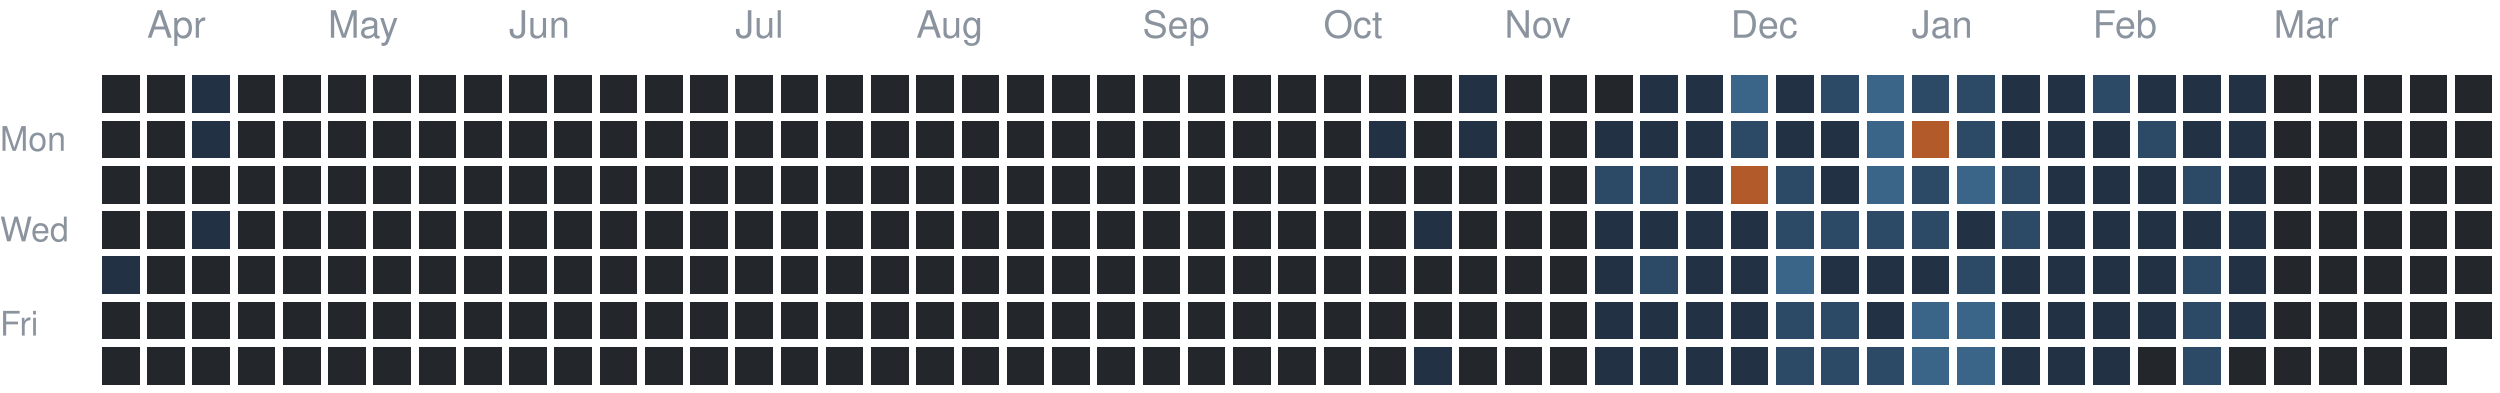
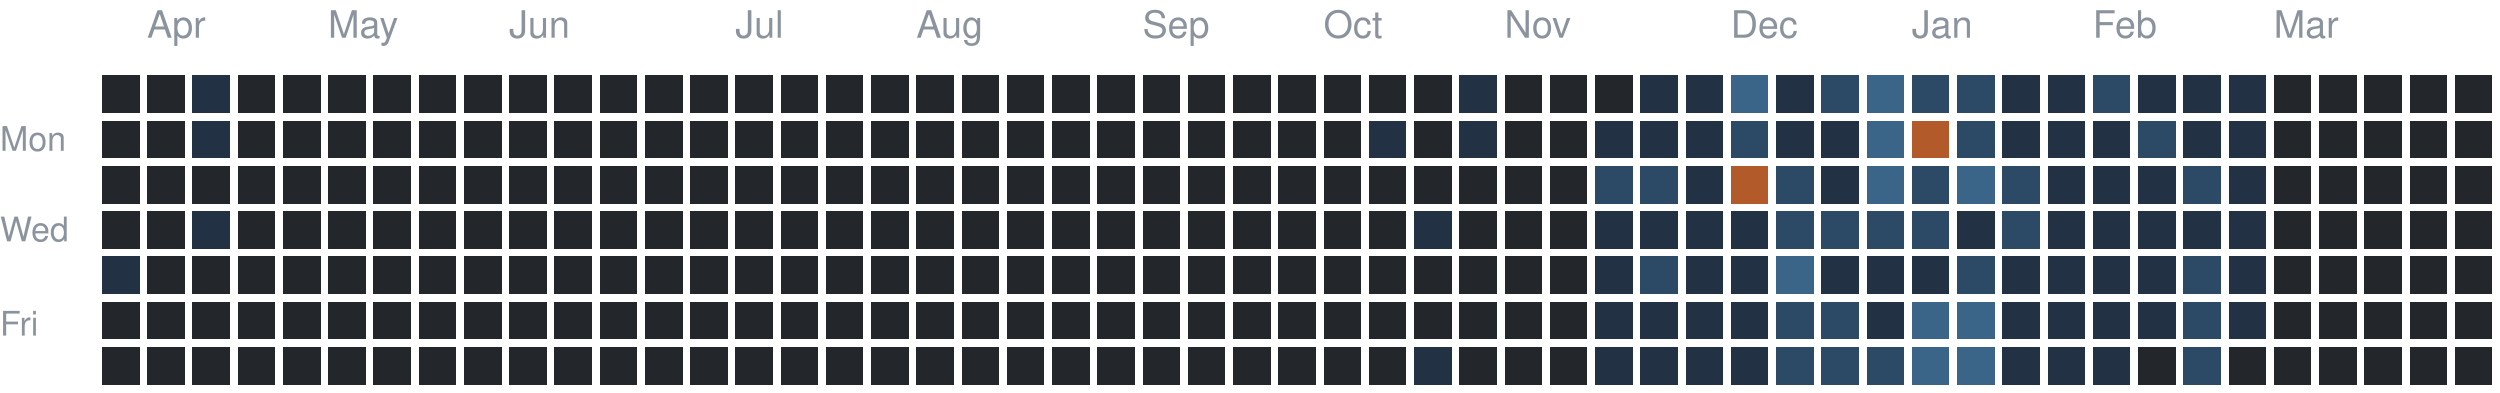
<svg xmlns="http://www.w3.org/2000/svg" version="1.1" width="663" height="104">
  <rect style="fill:#23262a;shape-rendering:crispedges" data-score="0" data-date="2025-03-30" x="27" y="20" width="10" height="10" />
  <rect style="fill:#23262a;shape-rendering:crispedges" data-score="0" data-date="2025-04-06" x="39" y="20" width="10" height="10" />
  <rect style="fill:#223244;shape-rendering:crispedges" data-score="1" data-date="2025-04-13" x="51" y="20" width="10" height="10" />
  <rect style="fill:#23262a;shape-rendering:crispedges" data-score="0" data-date="2025-04-20" x="63" y="20" width="10" height="10" />
  <rect style="fill:#23262a;shape-rendering:crispedges" data-score="0" data-date="2025-04-27" x="75" y="20" width="10" height="10" />
  <rect style="fill:#23262a;shape-rendering:crispedges" data-score="0" data-date="2025-05-04" x="87" y="20" width="10" height="10" />
  <rect style="fill:#23262a;shape-rendering:crispedges" data-score="0" data-date="2025-05-11" x="99" y="20" width="10" height="10" />
  <rect style="fill:#23262a;shape-rendering:crispedges" data-score="0" data-date="2025-05-18" x="111" y="20" width="10" height="10" />
  <rect style="fill:#23262a;shape-rendering:crispedges" data-score="0" data-date="2025-05-25" x="123" y="20" width="10" height="10" />
  <rect style="fill:#23262a;shape-rendering:crispedges" data-score="0" data-date="2025-06-01" x="135" y="20" width="10" height="10" />
  <rect style="fill:#23262a;shape-rendering:crispedges" data-score="0" data-date="2025-06-08" x="147" y="20" width="10" height="10" />
  <rect style="fill:#23262a;shape-rendering:crispedges" data-score="0" data-date="2025-06-15" x="159" y="20" width="10" height="10" />
  <rect style="fill:#23262a;shape-rendering:crispedges" data-score="0" data-date="2025-06-22" x="171" y="20" width="10" height="10" />
  <rect style="fill:#23262a;shape-rendering:crispedges" data-score="0" data-date="2025-06-29" x="183" y="20" width="10" height="10" />
  <rect style="fill:#23262a;shape-rendering:crispedges" data-score="0" data-date="2025-07-06" x="195" y="20" width="10" height="10" />
  <rect style="fill:#23262a;shape-rendering:crispedges" data-score="0" data-date="2025-07-13" x="207" y="20" width="10" height="10" />
  <rect style="fill:#23262a;shape-rendering:crispedges" data-score="0" data-date="2025-07-20" x="219" y="20" width="10" height="10" />
  <rect style="fill:#23262a;shape-rendering:crispedges" data-score="0" data-date="2025-07-27" x="231" y="20" width="10" height="10" />
  <rect style="fill:#23262a;shape-rendering:crispedges" data-score="0" data-date="2025-08-03" x="243" y="20" width="10" height="10" />
  <rect style="fill:#23262a;shape-rendering:crispedges" data-score="0" data-date="2025-08-10" x="255" y="20" width="10" height="10" />
  <rect style="fill:#23262a;shape-rendering:crispedges" data-score="0" data-date="2025-08-17" x="267" y="20" width="10" height="10" />
  <rect style="fill:#23262a;shape-rendering:crispedges" data-score="0" data-date="2025-08-24" x="279" y="20" width="10" height="10" />
  <rect style="fill:#23262a;shape-rendering:crispedges" data-score="0" data-date="2025-08-31" x="291" y="20" width="10" height="10" />
  <rect style="fill:#23262a;shape-rendering:crispedges" data-score="0" data-date="2025-09-07" x="303" y="20" width="10" height="10" />
  <rect style="fill:#23262a;shape-rendering:crispedges" data-score="0" data-date="2025-09-14" x="315" y="20" width="10" height="10" />
  <rect style="fill:#23262a;shape-rendering:crispedges" data-score="0" data-date="2025-09-21" x="327" y="20" width="10" height="10" />
  <rect style="fill:#23262a;shape-rendering:crispedges" data-score="0" data-date="2025-09-28" x="339" y="20" width="10" height="10" />
  <rect style="fill:#23262a;shape-rendering:crispedges" data-score="0" data-date="2025-10-05" x="351" y="20" width="10" height="10" />
  <rect style="fill:#23262a;shape-rendering:crispedges" data-score="0" data-date="2025-10-12" x="363" y="20" width="10" height="10" />
  <rect style="fill:#23262a;shape-rendering:crispedges" data-score="0" data-date="2025-10-19" x="375" y="20" width="10" height="10" />
  <rect style="fill:#223244;shape-rendering:crispedges" data-score="1" data-date="2025-10-26" x="387" y="20" width="10" height="10" />
  <rect style="fill:#23262a;shape-rendering:crispedges" data-score="0" data-date="2025-11-02" x="399" y="20" width="10" height="10" />
  <rect style="fill:#23262a;shape-rendering:crispedges" data-score="0" data-date="2025-11-09" x="411" y="20" width="10" height="10" />
  <rect style="fill:#23262a;shape-rendering:crispedges" data-score="0" data-date="2025-11-16" x="423" y="20" width="10" height="10" />
  <rect style="fill:#223244;shape-rendering:crispedges" data-score="1" data-date="2025-11-23" x="435" y="20" width="10" height="10" />
  <rect style="fill:#223244;shape-rendering:crispedges" data-score="1" data-date="2025-11-30" x="447" y="20" width="10" height="10" />
  <rect style="fill:#3a6488;shape-rendering:crispedges" data-score="3" data-date="2025-12-07" x="459" y="20" width="10" height="10" />
  <rect style="fill:#223244;shape-rendering:crispedges" data-score="1" data-date="2025-12-14" x="471" y="20" width="10" height="10" />
  <rect style="fill:#2c4a66;shape-rendering:crispedges" data-score="2" data-date="2025-12-21" x="483" y="20" width="10" height="10" />
  <rect style="fill:#3a6488;shape-rendering:crispedges" data-score="3" data-date="2025-12-28" x="495" y="20" width="10" height="10" />
  <rect style="fill:#2c4a66;shape-rendering:crispedges" data-score="2" data-date="2026-01-04" x="507" y="20" width="10" height="10" />
  <rect style="fill:#2c4a66;shape-rendering:crispedges" data-score="2" data-date="2026-01-11" x="519" y="20" width="10" height="10" />
  <rect style="fill:#223244;shape-rendering:crispedges" data-score="1" data-date="2026-01-18" x="531" y="20" width="10" height="10" />
  <rect style="fill:#223244;shape-rendering:crispedges" data-score="1" data-date="2026-01-25" x="543" y="20" width="10" height="10" />
  <rect style="fill:#2c4a66;shape-rendering:crispedges" data-score="2" data-date="2026-02-01" x="555" y="20" width="10" height="10" />
  <rect style="fill:#223244;shape-rendering:crispedges" data-score="1" data-date="2026-02-08" x="567" y="20" width="10" height="10" />
  <rect style="fill:#223244;shape-rendering:crispedges" data-score="1" data-date="2026-02-15" x="579" y="20" width="10" height="10" />
  <rect style="fill:#223244;shape-rendering:crispedges" data-score="1" data-date="2026-02-22" x="591" y="20" width="10" height="10" />
  <rect style="fill:#23262a;shape-rendering:crispedges" data-score="0" data-date="2026-03-01" x="603" y="20" width="10" height="10" />
  <rect style="fill:#23262a;shape-rendering:crispedges" data-score="0" data-date="2026-03-08" x="615" y="20" width="10" height="10" />
  <rect style="fill:#23262a;shape-rendering:crispedges" data-score="0" data-date="2026-03-15" x="627" y="20" width="10" height="10" />
  <rect style="fill:#23262a;shape-rendering:crispedges" data-score="0" data-date="2026-03-22" x="639" y="20" width="10" height="10" />
  <rect style="fill:#23262a;shape-rendering:crispedges" data-score="0" data-date="2026-03-29" x="651" y="20" width="10" height="10" />
  <rect style="fill:#23262a;shape-rendering:crispedges" data-score="0" data-date="2025-03-31" x="27" y="32" width="10" height="10" />
  <rect style="fill:#23262a;shape-rendering:crispedges" data-score="0" data-date="2025-04-07" x="39" y="32" width="10" height="10" />
  <rect style="fill:#223244;shape-rendering:crispedges" data-score="1" data-date="2025-04-14" x="51" y="32" width="10" height="10" />
  <rect style="fill:#23262a;shape-rendering:crispedges" data-score="0" data-date="2025-04-21" x="63" y="32" width="10" height="10" />
  <rect style="fill:#23262a;shape-rendering:crispedges" data-score="0" data-date="2025-04-28" x="75" y="32" width="10" height="10" />
  <rect style="fill:#23262a;shape-rendering:crispedges" data-score="0" data-date="2025-05-05" x="87" y="32" width="10" height="10" />
  <rect style="fill:#23262a;shape-rendering:crispedges" data-score="0" data-date="2025-05-12" x="99" y="32" width="10" height="10" />
  <rect style="fill:#23262a;shape-rendering:crispedges" data-score="0" data-date="2025-05-19" x="111" y="32" width="10" height="10" />
  <rect style="fill:#23262a;shape-rendering:crispedges" data-score="0" data-date="2025-05-26" x="123" y="32" width="10" height="10" />
  <rect style="fill:#23262a;shape-rendering:crispedges" data-score="0" data-date="2025-06-02" x="135" y="32" width="10" height="10" />
  <rect style="fill:#23262a;shape-rendering:crispedges" data-score="0" data-date="2025-06-09" x="147" y="32" width="10" height="10" />
  <rect style="fill:#23262a;shape-rendering:crispedges" data-score="0" data-date="2025-06-16" x="159" y="32" width="10" height="10" />
  <rect style="fill:#23262a;shape-rendering:crispedges" data-score="0" data-date="2025-06-23" x="171" y="32" width="10" height="10" />
  <rect style="fill:#23262a;shape-rendering:crispedges" data-score="0" data-date="2025-06-30" x="183" y="32" width="10" height="10" />
  <rect style="fill:#23262a;shape-rendering:crispedges" data-score="0" data-date="2025-07-07" x="195" y="32" width="10" height="10" />
  <rect style="fill:#23262a;shape-rendering:crispedges" data-score="0" data-date="2025-07-14" x="207" y="32" width="10" height="10" />
  <rect style="fill:#23262a;shape-rendering:crispedges" data-score="0" data-date="2025-07-21" x="219" y="32" width="10" height="10" />
  <rect style="fill:#23262a;shape-rendering:crispedges" data-score="0" data-date="2025-07-28" x="231" y="32" width="10" height="10" />
  <rect style="fill:#23262a;shape-rendering:crispedges" data-score="0" data-date="2025-08-04" x="243" y="32" width="10" height="10" />
  <rect style="fill:#23262a;shape-rendering:crispedges" data-score="0" data-date="2025-08-11" x="255" y="32" width="10" height="10" />
  <rect style="fill:#23262a;shape-rendering:crispedges" data-score="0" data-date="2025-08-18" x="267" y="32" width="10" height="10" />
  <rect style="fill:#23262a;shape-rendering:crispedges" data-score="0" data-date="2025-08-25" x="279" y="32" width="10" height="10" />
  <rect style="fill:#23262a;shape-rendering:crispedges" data-score="0" data-date="2025-09-01" x="291" y="32" width="10" height="10" />
  <rect style="fill:#23262a;shape-rendering:crispedges" data-score="0" data-date="2025-09-08" x="303" y="32" width="10" height="10" />
  <rect style="fill:#23262a;shape-rendering:crispedges" data-score="0" data-date="2025-09-15" x="315" y="32" width="10" height="10" />
  <rect style="fill:#23262a;shape-rendering:crispedges" data-score="0" data-date="2025-09-22" x="327" y="32" width="10" height="10" />
  <rect style="fill:#23262a;shape-rendering:crispedges" data-score="0" data-date="2025-09-29" x="339" y="32" width="10" height="10" />
  <rect style="fill:#23262a;shape-rendering:crispedges" data-score="0" data-date="2025-10-06" x="351" y="32" width="10" height="10" />
  <rect style="fill:#223244;shape-rendering:crispedges" data-score="1" data-date="2025-10-13" x="363" y="32" width="10" height="10" />
  <rect style="fill:#23262a;shape-rendering:crispedges" data-score="0" data-date="2025-10-20" x="375" y="32" width="10" height="10" />
  <rect style="fill:#223244;shape-rendering:crispedges" data-score="1" data-date="2025-10-27" x="387" y="32" width="10" height="10" />
  <rect style="fill:#23262a;shape-rendering:crispedges" data-score="0" data-date="2025-11-03" x="399" y="32" width="10" height="10" />
  <rect style="fill:#23262a;shape-rendering:crispedges" data-score="0" data-date="2025-11-10" x="411" y="32" width="10" height="10" />
  <rect style="fill:#223244;shape-rendering:crispedges" data-score="1" data-date="2025-11-17" x="423" y="32" width="10" height="10" />
  <rect style="fill:#223244;shape-rendering:crispedges" data-score="1" data-date="2025-11-24" x="435" y="32" width="10" height="10" />
  <rect style="fill:#223244;shape-rendering:crispedges" data-score="1" data-date="2025-12-01" x="447" y="32" width="10" height="10" />
  <rect style="fill:#2c4a66;shape-rendering:crispedges" data-score="2" data-date="2025-12-08" x="459" y="32" width="10" height="10" />
  <rect style="fill:#223244;shape-rendering:crispedges" data-score="1" data-date="2025-12-15" x="471" y="32" width="10" height="10" />
  <rect style="fill:#223244;shape-rendering:crispedges" data-score="1" data-date="2025-12-22" x="483" y="32" width="10" height="10" />
  <rect style="fill:#3a6488;shape-rendering:crispedges" data-score="3" data-date="2025-12-29" x="495" y="32" width="10" height="10" />
  <rect style="fill:#b35a2a;shape-rendering:crispedges" data-score="4" data-date="2026-01-05" x="507" y="32" width="10" height="10" />
  <rect style="fill:#2c4a66;shape-rendering:crispedges" data-score="2" data-date="2026-01-12" x="519" y="32" width="10" height="10" />
  <rect style="fill:#223244;shape-rendering:crispedges" data-score="1" data-date="2026-01-19" x="531" y="32" width="10" height="10" />
  <rect style="fill:#223244;shape-rendering:crispedges" data-score="1" data-date="2026-01-26" x="543" y="32" width="10" height="10" />
  <rect style="fill:#223244;shape-rendering:crispedges" data-score="1" data-date="2026-02-02" x="555" y="32" width="10" height="10" />
  <rect style="fill:#2c4a66;shape-rendering:crispedges" data-score="2" data-date="2026-02-09" x="567" y="32" width="10" height="10" />
  <rect style="fill:#223244;shape-rendering:crispedges" data-score="1" data-date="2026-02-16" x="579" y="32" width="10" height="10" />
  <rect style="fill:#223244;shape-rendering:crispedges" data-score="1" data-date="2026-02-23" x="591" y="32" width="10" height="10" />
  <rect style="fill:#23262a;shape-rendering:crispedges" data-score="0" data-date="2026-03-02" x="603" y="32" width="10" height="10" />
  <rect style="fill:#23262a;shape-rendering:crispedges" data-score="0" data-date="2026-03-09" x="615" y="32" width="10" height="10" />
  <rect style="fill:#23262a;shape-rendering:crispedges" data-score="0" data-date="2026-03-16" x="627" y="32" width="10" height="10" />
  <rect style="fill:#23262a;shape-rendering:crispedges" data-score="0" data-date="2026-03-23" x="639" y="32" width="10" height="10" />
  <rect style="fill:#23262a;shape-rendering:crispedges" data-score="0" data-date="2026-03-30" x="651" y="32" width="10" height="10" />
  <rect style="fill:#23262a;shape-rendering:crispedges" data-score="0" data-date="2025-04-01" x="27" y="44" width="10" height="10" />
  <rect style="fill:#23262a;shape-rendering:crispedges" data-score="0" data-date="2025-04-08" x="39" y="44" width="10" height="10" />
  <rect style="fill:#23262a;shape-rendering:crispedges" data-score="0" data-date="2025-04-15" x="51" y="44" width="10" height="10" />
  <rect style="fill:#23262a;shape-rendering:crispedges" data-score="0" data-date="2025-04-22" x="63" y="44" width="10" height="10" />
  <rect style="fill:#23262a;shape-rendering:crispedges" data-score="0" data-date="2025-04-29" x="75" y="44" width="10" height="10" />
  <rect style="fill:#23262a;shape-rendering:crispedges" data-score="0" data-date="2025-05-06" x="87" y="44" width="10" height="10" />
  <rect style="fill:#23262a;shape-rendering:crispedges" data-score="0" data-date="2025-05-13" x="99" y="44" width="10" height="10" />
  <rect style="fill:#23262a;shape-rendering:crispedges" data-score="0" data-date="2025-05-20" x="111" y="44" width="10" height="10" />
  <rect style="fill:#23262a;shape-rendering:crispedges" data-score="0" data-date="2025-05-27" x="123" y="44" width="10" height="10" />
  <rect style="fill:#23262a;shape-rendering:crispedges" data-score="0" data-date="2025-06-03" x="135" y="44" width="10" height="10" />
  <rect style="fill:#23262a;shape-rendering:crispedges" data-score="0" data-date="2025-06-10" x="147" y="44" width="10" height="10" />
  <rect style="fill:#23262a;shape-rendering:crispedges" data-score="0" data-date="2025-06-17" x="159" y="44" width="10" height="10" />
  <rect style="fill:#23262a;shape-rendering:crispedges" data-score="0" data-date="2025-06-24" x="171" y="44" width="10" height="10" />
  <rect style="fill:#23262a;shape-rendering:crispedges" data-score="0" data-date="2025-07-01" x="183" y="44" width="10" height="10" />
  <rect style="fill:#23262a;shape-rendering:crispedges" data-score="0" data-date="2025-07-08" x="195" y="44" width="10" height="10" />
  <rect style="fill:#23262a;shape-rendering:crispedges" data-score="0" data-date="2025-07-15" x="207" y="44" width="10" height="10" />
  <rect style="fill:#23262a;shape-rendering:crispedges" data-score="0" data-date="2025-07-22" x="219" y="44" width="10" height="10" />
  <rect style="fill:#23262a;shape-rendering:crispedges" data-score="0" data-date="2025-07-29" x="231" y="44" width="10" height="10" />
  <rect style="fill:#23262a;shape-rendering:crispedges" data-score="0" data-date="2025-08-05" x="243" y="44" width="10" height="10" />
  <rect style="fill:#23262a;shape-rendering:crispedges" data-score="0" data-date="2025-08-12" x="255" y="44" width="10" height="10" />
  <rect style="fill:#23262a;shape-rendering:crispedges" data-score="0" data-date="2025-08-19" x="267" y="44" width="10" height="10" />
  <rect style="fill:#23262a;shape-rendering:crispedges" data-score="0" data-date="2025-08-26" x="279" y="44" width="10" height="10" />
  <rect style="fill:#23262a;shape-rendering:crispedges" data-score="0" data-date="2025-09-02" x="291" y="44" width="10" height="10" />
  <rect style="fill:#23262a;shape-rendering:crispedges" data-score="0" data-date="2025-09-09" x="303" y="44" width="10" height="10" />
  <rect style="fill:#23262a;shape-rendering:crispedges" data-score="0" data-date="2025-09-16" x="315" y="44" width="10" height="10" />
  <rect style="fill:#23262a;shape-rendering:crispedges" data-score="0" data-date="2025-09-23" x="327" y="44" width="10" height="10" />
  <rect style="fill:#23262a;shape-rendering:crispedges" data-score="0" data-date="2025-09-30" x="339" y="44" width="10" height="10" />
  <rect style="fill:#23262a;shape-rendering:crispedges" data-score="0" data-date="2025-10-07" x="351" y="44" width="10" height="10" />
  <rect style="fill:#23262a;shape-rendering:crispedges" data-score="0" data-date="2025-10-14" x="363" y="44" width="10" height="10" />
  <rect style="fill:#23262a;shape-rendering:crispedges" data-score="0" data-date="2025-10-21" x="375" y="44" width="10" height="10" />
  <rect style="fill:#23262a;shape-rendering:crispedges" data-score="0" data-date="2025-10-28" x="387" y="44" width="10" height="10" />
  <rect style="fill:#23262a;shape-rendering:crispedges" data-score="0" data-date="2025-11-04" x="399" y="44" width="10" height="10" />
  <rect style="fill:#23262a;shape-rendering:crispedges" data-score="0" data-date="2025-11-11" x="411" y="44" width="10" height="10" />
  <rect style="fill:#2c4a66;shape-rendering:crispedges" data-score="2" data-date="2025-11-18" x="423" y="44" width="10" height="10" />
  <rect style="fill:#2c4a66;shape-rendering:crispedges" data-score="2" data-date="2025-11-25" x="435" y="44" width="10" height="10" />
  <rect style="fill:#223244;shape-rendering:crispedges" data-score="1" data-date="2025-12-02" x="447" y="44" width="10" height="10" />
  <rect style="fill:#b35a2a;shape-rendering:crispedges" data-score="4" data-date="2025-12-09" x="459" y="44" width="10" height="10" />
  <rect style="fill:#2c4a66;shape-rendering:crispedges" data-score="2" data-date="2025-12-16" x="471" y="44" width="10" height="10" />
  <rect style="fill:#223244;shape-rendering:crispedges" data-score="1" data-date="2025-12-23" x="483" y="44" width="10" height="10" />
  <rect style="fill:#3a6488;shape-rendering:crispedges" data-score="3" data-date="2025-12-30" x="495" y="44" width="10" height="10" />
  <rect style="fill:#2c4a66;shape-rendering:crispedges" data-score="2" data-date="2026-01-06" x="507" y="44" width="10" height="10" />
  <rect style="fill:#3a6488;shape-rendering:crispedges" data-score="3" data-date="2026-01-13" x="519" y="44" width="10" height="10" />
  <rect style="fill:#2c4a66;shape-rendering:crispedges" data-score="2" data-date="2026-01-20" x="531" y="44" width="10" height="10" />
  <rect style="fill:#223244;shape-rendering:crispedges" data-score="1" data-date="2026-01-27" x="543" y="44" width="10" height="10" />
  <rect style="fill:#223244;shape-rendering:crispedges" data-score="1" data-date="2026-02-03" x="555" y="44" width="10" height="10" />
  <rect style="fill:#223244;shape-rendering:crispedges" data-score="1" data-date="2026-02-10" x="567" y="44" width="10" height="10" />
  <rect style="fill:#2c4a66;shape-rendering:crispedges" data-score="2" data-date="2026-02-17" x="579" y="44" width="10" height="10" />
  <rect style="fill:#223244;shape-rendering:crispedges" data-score="1" data-date="2026-02-24" x="591" y="44" width="10" height="10" />
  <rect style="fill:#23262a;shape-rendering:crispedges" data-score="0" data-date="2026-03-03" x="603" y="44" width="10" height="10" />
  <rect style="fill:#23262a;shape-rendering:crispedges" data-score="0" data-date="2026-03-10" x="615" y="44" width="10" height="10" />
  <rect style="fill:#23262a;shape-rendering:crispedges" data-score="0" data-date="2026-03-17" x="627" y="44" width="10" height="10" />
  <rect style="fill:#23262a;shape-rendering:crispedges" data-score="0" data-date="2026-03-24" x="639" y="44" width="10" height="10" />
  <rect style="fill:#23262a;shape-rendering:crispedges" data-score="0" data-date="2026-03-31" x="651" y="44" width="10" height="10" />
  <rect style="fill:#23262a;shape-rendering:crispedges" data-score="0" data-date="2025-04-02" x="27" y="56" width="10" height="10" />
  <rect style="fill:#23262a;shape-rendering:crispedges" data-score="0" data-date="2025-04-09" x="39" y="56" width="10" height="10" />
  <rect style="fill:#223244;shape-rendering:crispedges" data-score="1" data-date="2025-04-16" x="51" y="56" width="10" height="10" />
  <rect style="fill:#23262a;shape-rendering:crispedges" data-score="0" data-date="2025-04-23" x="63" y="56" width="10" height="10" />
  <rect style="fill:#23262a;shape-rendering:crispedges" data-score="0" data-date="2025-04-30" x="75" y="56" width="10" height="10" />
  <rect style="fill:#23262a;shape-rendering:crispedges" data-score="0" data-date="2025-05-07" x="87" y="56" width="10" height="10" />
  <rect style="fill:#23262a;shape-rendering:crispedges" data-score="0" data-date="2025-05-14" x="99" y="56" width="10" height="10" />
  <rect style="fill:#23262a;shape-rendering:crispedges" data-score="0" data-date="2025-05-21" x="111" y="56" width="10" height="10" />
  <rect style="fill:#23262a;shape-rendering:crispedges" data-score="0" data-date="2025-05-28" x="123" y="56" width="10" height="10" />
  <rect style="fill:#23262a;shape-rendering:crispedges" data-score="0" data-date="2025-06-04" x="135" y="56" width="10" height="10" />
  <rect style="fill:#23262a;shape-rendering:crispedges" data-score="0" data-date="2025-06-11" x="147" y="56" width="10" height="10" />
  <rect style="fill:#23262a;shape-rendering:crispedges" data-score="0" data-date="2025-06-18" x="159" y="56" width="10" height="10" />
  <rect style="fill:#23262a;shape-rendering:crispedges" data-score="0" data-date="2025-06-25" x="171" y="56" width="10" height="10" />
  <rect style="fill:#23262a;shape-rendering:crispedges" data-score="0" data-date="2025-07-02" x="183" y="56" width="10" height="10" />
  <rect style="fill:#23262a;shape-rendering:crispedges" data-score="0" data-date="2025-07-09" x="195" y="56" width="10" height="10" />
  <rect style="fill:#23262a;shape-rendering:crispedges" data-score="0" data-date="2025-07-16" x="207" y="56" width="10" height="10" />
  <rect style="fill:#23262a;shape-rendering:crispedges" data-score="0" data-date="2025-07-23" x="219" y="56" width="10" height="10" />
  <rect style="fill:#23262a;shape-rendering:crispedges" data-score="0" data-date="2025-07-30" x="231" y="56" width="10" height="10" />
  <rect style="fill:#23262a;shape-rendering:crispedges" data-score="0" data-date="2025-08-06" x="243" y="56" width="10" height="10" />
  <rect style="fill:#23262a;shape-rendering:crispedges" data-score="0" data-date="2025-08-13" x="255" y="56" width="10" height="10" />
  <rect style="fill:#23262a;shape-rendering:crispedges" data-score="0" data-date="2025-08-20" x="267" y="56" width="10" height="10" />
  <rect style="fill:#23262a;shape-rendering:crispedges" data-score="0" data-date="2025-08-27" x="279" y="56" width="10" height="10" />
  <rect style="fill:#23262a;shape-rendering:crispedges" data-score="0" data-date="2025-09-03" x="291" y="56" width="10" height="10" />
  <rect style="fill:#23262a;shape-rendering:crispedges" data-score="0" data-date="2025-09-10" x="303" y="56" width="10" height="10" />
  <rect style="fill:#23262a;shape-rendering:crispedges" data-score="0" data-date="2025-09-17" x="315" y="56" width="10" height="10" />
  <rect style="fill:#23262a;shape-rendering:crispedges" data-score="0" data-date="2025-09-24" x="327" y="56" width="10" height="10" />
  <rect style="fill:#23262a;shape-rendering:crispedges" data-score="0" data-date="2025-10-01" x="339" y="56" width="10" height="10" />
  <rect style="fill:#23262a;shape-rendering:crispedges" data-score="0" data-date="2025-10-08" x="351" y="56" width="10" height="10" />
  <rect style="fill:#23262a;shape-rendering:crispedges" data-score="0" data-date="2025-10-15" x="363" y="56" width="10" height="10" />
  <rect style="fill:#223244;shape-rendering:crispedges" data-score="1" data-date="2025-10-22" x="375" y="56" width="10" height="10" />
  <rect style="fill:#23262a;shape-rendering:crispedges" data-score="0" data-date="2025-10-29" x="387" y="56" width="10" height="10" />
  <rect style="fill:#23262a;shape-rendering:crispedges" data-score="0" data-date="2025-11-05" x="399" y="56" width="10" height="10" />
  <rect style="fill:#23262a;shape-rendering:crispedges" data-score="0" data-date="2025-11-12" x="411" y="56" width="10" height="10" />
  <rect style="fill:#223244;shape-rendering:crispedges" data-score="1" data-date="2025-11-19" x="423" y="56" width="10" height="10" />
  <rect style="fill:#223244;shape-rendering:crispedges" data-score="1" data-date="2025-11-26" x="435" y="56" width="10" height="10" />
  <rect style="fill:#223244;shape-rendering:crispedges" data-score="1" data-date="2025-12-03" x="447" y="56" width="10" height="10" />
  <rect style="fill:#223244;shape-rendering:crispedges" data-score="1" data-date="2025-12-10" x="459" y="56" width="10" height="10" />
  <rect style="fill:#2c4a66;shape-rendering:crispedges" data-score="2" data-date="2025-12-17" x="471" y="56" width="10" height="10" />
  <rect style="fill:#2c4a66;shape-rendering:crispedges" data-score="2" data-date="2025-12-24" x="483" y="56" width="10" height="10" />
  <rect style="fill:#2c4a66;shape-rendering:crispedges" data-score="2" data-date="2025-12-31" x="495" y="56" width="10" height="10" />
  <rect style="fill:#2c4a66;shape-rendering:crispedges" data-score="2" data-date="2026-01-07" x="507" y="56" width="10" height="10" />
  <rect style="fill:#223244;shape-rendering:crispedges" data-score="1" data-date="2026-01-14" x="519" y="56" width="10" height="10" />
  <rect style="fill:#2c4a66;shape-rendering:crispedges" data-score="2" data-date="2026-01-21" x="531" y="56" width="10" height="10" />
  <rect style="fill:#223244;shape-rendering:crispedges" data-score="1" data-date="2026-01-28" x="543" y="56" width="10" height="10" />
  <rect style="fill:#223244;shape-rendering:crispedges" data-score="1" data-date="2026-02-04" x="555" y="56" width="10" height="10" />
  <rect style="fill:#223244;shape-rendering:crispedges" data-score="1" data-date="2026-02-11" x="567" y="56" width="10" height="10" />
  <rect style="fill:#223244;shape-rendering:crispedges" data-score="1" data-date="2026-02-18" x="579" y="56" width="10" height="10" />
  <rect style="fill:#223244;shape-rendering:crispedges" data-score="1" data-date="2026-02-25" x="591" y="56" width="10" height="10" />
  <rect style="fill:#23262a;shape-rendering:crispedges" data-score="0" data-date="2026-03-04" x="603" y="56" width="10" height="10" />
  <rect style="fill:#23262a;shape-rendering:crispedges" data-score="0" data-date="2026-03-11" x="615" y="56" width="10" height="10" />
  <rect style="fill:#23262a;shape-rendering:crispedges" data-score="0" data-date="2026-03-18" x="627" y="56" width="10" height="10" />
  <rect style="fill:#23262a;shape-rendering:crispedges" data-score="0" data-date="2026-03-25" x="639" y="56" width="10" height="10" />
  <rect style="fill:#23262a;shape-rendering:crispedges" data-score="0" data-date="2026-04-01" x="651" y="56" width="10" height="10" />
  <rect style="fill:#223244;shape-rendering:crispedges" data-score="1" data-date="2025-04-03" x="27" y="68" width="10" height="10" />
  <rect style="fill:#23262a;shape-rendering:crispedges" data-score="0" data-date="2025-04-10" x="39" y="68" width="10" height="10" />
  <rect style="fill:#23262a;shape-rendering:crispedges" data-score="0" data-date="2025-04-17" x="51" y="68" width="10" height="10" />
  <rect style="fill:#23262a;shape-rendering:crispedges" data-score="0" data-date="2025-04-24" x="63" y="68" width="10" height="10" />
  <rect style="fill:#23262a;shape-rendering:crispedges" data-score="0" data-date="2025-05-01" x="75" y="68" width="10" height="10" />
  <rect style="fill:#23262a;shape-rendering:crispedges" data-score="0" data-date="2025-05-08" x="87" y="68" width="10" height="10" />
  <rect style="fill:#23262a;shape-rendering:crispedges" data-score="0" data-date="2025-05-15" x="99" y="68" width="10" height="10" />
  <rect style="fill:#23262a;shape-rendering:crispedges" data-score="0" data-date="2025-05-22" x="111" y="68" width="10" height="10" />
  <rect style="fill:#23262a;shape-rendering:crispedges" data-score="0" data-date="2025-05-29" x="123" y="68" width="10" height="10" />
  <rect style="fill:#23262a;shape-rendering:crispedges" data-score="0" data-date="2025-06-05" x="135" y="68" width="10" height="10" />
  <rect style="fill:#23262a;shape-rendering:crispedges" data-score="0" data-date="2025-06-12" x="147" y="68" width="10" height="10" />
  <rect style="fill:#23262a;shape-rendering:crispedges" data-score="0" data-date="2025-06-19" x="159" y="68" width="10" height="10" />
  <rect style="fill:#23262a;shape-rendering:crispedges" data-score="0" data-date="2025-06-26" x="171" y="68" width="10" height="10" />
  <rect style="fill:#23262a;shape-rendering:crispedges" data-score="0" data-date="2025-07-03" x="183" y="68" width="10" height="10" />
  <rect style="fill:#23262a;shape-rendering:crispedges" data-score="0" data-date="2025-07-10" x="195" y="68" width="10" height="10" />
  <rect style="fill:#23262a;shape-rendering:crispedges" data-score="0" data-date="2025-07-17" x="207" y="68" width="10" height="10" />
  <rect style="fill:#23262a;shape-rendering:crispedges" data-score="0" data-date="2025-07-24" x="219" y="68" width="10" height="10" />
  <rect style="fill:#23262a;shape-rendering:crispedges" data-score="0" data-date="2025-07-31" x="231" y="68" width="10" height="10" />
  <rect style="fill:#23262a;shape-rendering:crispedges" data-score="0" data-date="2025-08-07" x="243" y="68" width="10" height="10" />
  <rect style="fill:#23262a;shape-rendering:crispedges" data-score="0" data-date="2025-08-14" x="255" y="68" width="10" height="10" />
  <rect style="fill:#23262a;shape-rendering:crispedges" data-score="0" data-date="2025-08-21" x="267" y="68" width="10" height="10" />
  <rect style="fill:#23262a;shape-rendering:crispedges" data-score="0" data-date="2025-08-28" x="279" y="68" width="10" height="10" />
  <rect style="fill:#23262a;shape-rendering:crispedges" data-score="0" data-date="2025-09-04" x="291" y="68" width="10" height="10" />
  <rect style="fill:#23262a;shape-rendering:crispedges" data-score="0" data-date="2025-09-11" x="303" y="68" width="10" height="10" />
  <rect style="fill:#23262a;shape-rendering:crispedges" data-score="0" data-date="2025-09-18" x="315" y="68" width="10" height="10" />
  <rect style="fill:#23262a;shape-rendering:crispedges" data-score="0" data-date="2025-09-25" x="327" y="68" width="10" height="10" />
  <rect style="fill:#23262a;shape-rendering:crispedges" data-score="0" data-date="2025-10-02" x="339" y="68" width="10" height="10" />
  <rect style="fill:#23262a;shape-rendering:crispedges" data-score="0" data-date="2025-10-09" x="351" y="68" width="10" height="10" />
  <rect style="fill:#23262a;shape-rendering:crispedges" data-score="0" data-date="2025-10-16" x="363" y="68" width="10" height="10" />
  <rect style="fill:#23262a;shape-rendering:crispedges" data-score="0" data-date="2025-10-23" x="375" y="68" width="10" height="10" />
  <rect style="fill:#23262a;shape-rendering:crispedges" data-score="0" data-date="2025-10-30" x="387" y="68" width="10" height="10" />
  <rect style="fill:#23262a;shape-rendering:crispedges" data-score="0" data-date="2025-11-06" x="399" y="68" width="10" height="10" />
  <rect style="fill:#23262a;shape-rendering:crispedges" data-score="0" data-date="2025-11-13" x="411" y="68" width="10" height="10" />
  <rect style="fill:#223244;shape-rendering:crispedges" data-score="1" data-date="2025-11-20" x="423" y="68" width="10" height="10" />
  <rect style="fill:#2c4a66;shape-rendering:crispedges" data-score="2" data-date="2025-11-27" x="435" y="68" width="10" height="10" />
  <rect style="fill:#223244;shape-rendering:crispedges" data-score="1" data-date="2025-12-04" x="447" y="68" width="10" height="10" />
  <rect style="fill:#223244;shape-rendering:crispedges" data-score="1" data-date="2025-12-11" x="459" y="68" width="10" height="10" />
  <rect style="fill:#3a6488;shape-rendering:crispedges" data-score="3" data-date="2025-12-18" x="471" y="68" width="10" height="10" />
  <rect style="fill:#223244;shape-rendering:crispedges" data-score="1" data-date="2025-12-25" x="483" y="68" width="10" height="10" />
  <rect style="fill:#223244;shape-rendering:crispedges" data-score="1" data-date="2026-01-01" x="495" y="68" width="10" height="10" />
  <rect style="fill:#223244;shape-rendering:crispedges" data-score="1" data-date="2026-01-08" x="507" y="68" width="10" height="10" />
  <rect style="fill:#2c4a66;shape-rendering:crispedges" data-score="2" data-date="2026-01-15" x="519" y="68" width="10" height="10" />
  <rect style="fill:#223244;shape-rendering:crispedges" data-score="1" data-date="2026-01-22" x="531" y="68" width="10" height="10" />
  <rect style="fill:#223244;shape-rendering:crispedges" data-score="1" data-date="2026-01-29" x="543" y="68" width="10" height="10" />
  <rect style="fill:#223244;shape-rendering:crispedges" data-score="1" data-date="2026-02-05" x="555" y="68" width="10" height="10" />
  <rect style="fill:#223244;shape-rendering:crispedges" data-score="1" data-date="2026-02-12" x="567" y="68" width="10" height="10" />
  <rect style="fill:#2c4a66;shape-rendering:crispedges" data-score="2" data-date="2026-02-19" x="579" y="68" width="10" height="10" />
  <rect style="fill:#223244;shape-rendering:crispedges" data-score="1" data-date="2026-02-26" x="591" y="68" width="10" height="10" />
  <rect style="fill:#23262a;shape-rendering:crispedges" data-score="0" data-date="2026-03-05" x="603" y="68" width="10" height="10" />
  <rect style="fill:#23262a;shape-rendering:crispedges" data-score="0" data-date="2026-03-12" x="615" y="68" width="10" height="10" />
  <rect style="fill:#23262a;shape-rendering:crispedges" data-score="0" data-date="2026-03-19" x="627" y="68" width="10" height="10" />
  <rect style="fill:#23262a;shape-rendering:crispedges" data-score="0" data-date="2026-03-26" x="639" y="68" width="10" height="10" />
  <rect style="fill:#23262a;shape-rendering:crispedges" data-score="0" data-date="2026-04-02" x="651" y="68" width="10" height="10" />
  <rect style="fill:#23262a;shape-rendering:crispedges" data-score="0" data-date="2025-04-04" x="27" y="80" width="10" height="10" />
  <rect style="fill:#23262a;shape-rendering:crispedges" data-score="0" data-date="2025-04-11" x="39" y="80" width="10" height="10" />
  <rect style="fill:#23262a;shape-rendering:crispedges" data-score="0" data-date="2025-04-18" x="51" y="80" width="10" height="10" />
  <rect style="fill:#23262a;shape-rendering:crispedges" data-score="0" data-date="2025-04-25" x="63" y="80" width="10" height="10" />
  <rect style="fill:#23262a;shape-rendering:crispedges" data-score="0" data-date="2025-05-02" x="75" y="80" width="10" height="10" />
  <rect style="fill:#23262a;shape-rendering:crispedges" data-score="0" data-date="2025-05-09" x="87" y="80" width="10" height="10" />
  <rect style="fill:#23262a;shape-rendering:crispedges" data-score="0" data-date="2025-05-16" x="99" y="80" width="10" height="10" />
  <rect style="fill:#23262a;shape-rendering:crispedges" data-score="0" data-date="2025-05-23" x="111" y="80" width="10" height="10" />
  <rect style="fill:#23262a;shape-rendering:crispedges" data-score="0" data-date="2025-05-30" x="123" y="80" width="10" height="10" />
  <rect style="fill:#23262a;shape-rendering:crispedges" data-score="0" data-date="2025-06-06" x="135" y="80" width="10" height="10" />
  <rect style="fill:#23262a;shape-rendering:crispedges" data-score="0" data-date="2025-06-13" x="147" y="80" width="10" height="10" />
  <rect style="fill:#23262a;shape-rendering:crispedges" data-score="0" data-date="2025-06-20" x="159" y="80" width="10" height="10" />
  <rect style="fill:#23262a;shape-rendering:crispedges" data-score="0" data-date="2025-06-27" x="171" y="80" width="10" height="10" />
  <rect style="fill:#23262a;shape-rendering:crispedges" data-score="0" data-date="2025-07-04" x="183" y="80" width="10" height="10" />
  <rect style="fill:#23262a;shape-rendering:crispedges" data-score="0" data-date="2025-07-11" x="195" y="80" width="10" height="10" />
  <rect style="fill:#23262a;shape-rendering:crispedges" data-score="0" data-date="2025-07-18" x="207" y="80" width="10" height="10" />
  <rect style="fill:#23262a;shape-rendering:crispedges" data-score="0" data-date="2025-07-25" x="219" y="80" width="10" height="10" />
  <rect style="fill:#23262a;shape-rendering:crispedges" data-score="0" data-date="2025-08-01" x="231" y="80" width="10" height="10" />
  <rect style="fill:#23262a;shape-rendering:crispedges" data-score="0" data-date="2025-08-08" x="243" y="80" width="10" height="10" />
  <rect style="fill:#23262a;shape-rendering:crispedges" data-score="0" data-date="2025-08-15" x="255" y="80" width="10" height="10" />
  <rect style="fill:#23262a;shape-rendering:crispedges" data-score="0" data-date="2025-08-22" x="267" y="80" width="10" height="10" />
  <rect style="fill:#23262a;shape-rendering:crispedges" data-score="0" data-date="2025-08-29" x="279" y="80" width="10" height="10" />
  <rect style="fill:#23262a;shape-rendering:crispedges" data-score="0" data-date="2025-09-05" x="291" y="80" width="10" height="10" />
  <rect style="fill:#23262a;shape-rendering:crispedges" data-score="0" data-date="2025-09-12" x="303" y="80" width="10" height="10" />
  <rect style="fill:#23262a;shape-rendering:crispedges" data-score="0" data-date="2025-09-19" x="315" y="80" width="10" height="10" />
  <rect style="fill:#23262a;shape-rendering:crispedges" data-score="0" data-date="2025-09-26" x="327" y="80" width="10" height="10" />
  <rect style="fill:#23262a;shape-rendering:crispedges" data-score="0" data-date="2025-10-03" x="339" y="80" width="10" height="10" />
  <rect style="fill:#23262a;shape-rendering:crispedges" data-score="0" data-date="2025-10-10" x="351" y="80" width="10" height="10" />
  <rect style="fill:#23262a;shape-rendering:crispedges" data-score="0" data-date="2025-10-17" x="363" y="80" width="10" height="10" />
  <rect style="fill:#23262a;shape-rendering:crispedges" data-score="0" data-date="2025-10-24" x="375" y="80" width="10" height="10" />
  <rect style="fill:#23262a;shape-rendering:crispedges" data-score="0" data-date="2025-10-31" x="387" y="80" width="10" height="10" />
  <rect style="fill:#23262a;shape-rendering:crispedges" data-score="0" data-date="2025-11-07" x="399" y="80" width="10" height="10" />
  <rect style="fill:#23262a;shape-rendering:crispedges" data-score="0" data-date="2025-11-14" x="411" y="80" width="10" height="10" />
  <rect style="fill:#223244;shape-rendering:crispedges" data-score="1" data-date="2025-11-21" x="423" y="80" width="10" height="10" />
  <rect style="fill:#223244;shape-rendering:crispedges" data-score="1" data-date="2025-11-28" x="435" y="80" width="10" height="10" />
  <rect style="fill:#223244;shape-rendering:crispedges" data-score="1" data-date="2025-12-05" x="447" y="80" width="10" height="10" />
  <rect style="fill:#223244;shape-rendering:crispedges" data-score="1" data-date="2025-12-12" x="459" y="80" width="10" height="10" />
  <rect style="fill:#2c4a66;shape-rendering:crispedges" data-score="2" data-date="2025-12-19" x="471" y="80" width="10" height="10" />
  <rect style="fill:#2c4a66;shape-rendering:crispedges" data-score="2" data-date="2025-12-26" x="483" y="80" width="10" height="10" />
  <rect style="fill:#223244;shape-rendering:crispedges" data-score="1" data-date="2026-01-02" x="495" y="80" width="10" height="10" />
  <rect style="fill:#3a6488;shape-rendering:crispedges" data-score="3" data-date="2026-01-09" x="507" y="80" width="10" height="10" />
  <rect style="fill:#3a6488;shape-rendering:crispedges" data-score="3" data-date="2026-01-16" x="519" y="80" width="10" height="10" />
  <rect style="fill:#223244;shape-rendering:crispedges" data-score="1" data-date="2026-01-23" x="531" y="80" width="10" height="10" />
  <rect style="fill:#223244;shape-rendering:crispedges" data-score="1" data-date="2026-01-30" x="543" y="80" width="10" height="10" />
  <rect style="fill:#223244;shape-rendering:crispedges" data-score="1" data-date="2026-02-06" x="555" y="80" width="10" height="10" />
  <rect style="fill:#223244;shape-rendering:crispedges" data-score="1" data-date="2026-02-13" x="567" y="80" width="10" height="10" />
  <rect style="fill:#2c4a66;shape-rendering:crispedges" data-score="2" data-date="2026-02-20" x="579" y="80" width="10" height="10" />
  <rect style="fill:#223244;shape-rendering:crispedges" data-score="1" data-date="2026-02-27" x="591" y="80" width="10" height="10" />
  <rect style="fill:#23262a;shape-rendering:crispedges" data-score="0" data-date="2026-03-06" x="603" y="80" width="10" height="10" />
  <rect style="fill:#23262a;shape-rendering:crispedges" data-score="0" data-date="2026-03-13" x="615" y="80" width="10" height="10" />
  <rect style="fill:#23262a;shape-rendering:crispedges" data-score="0" data-date="2026-03-20" x="627" y="80" width="10" height="10" />
  <rect style="fill:#23262a;shape-rendering:crispedges" data-score="0" data-date="2026-03-27" x="639" y="80" width="10" height="10" />
  <rect style="fill:#23262a;shape-rendering:crispedges" data-score="0" data-date="2026-04-03" x="651" y="80" width="10" height="10" />
  <rect style="fill:#23262a;shape-rendering:crispedges" data-score="0" data-date="2025-04-05" x="27" y="92" width="10" height="10" />
  <rect style="fill:#23262a;shape-rendering:crispedges" data-score="0" data-date="2025-04-12" x="39" y="92" width="10" height="10" />
  <rect style="fill:#23262a;shape-rendering:crispedges" data-score="0" data-date="2025-04-19" x="51" y="92" width="10" height="10" />
  <rect style="fill:#23262a;shape-rendering:crispedges" data-score="0" data-date="2025-04-26" x="63" y="92" width="10" height="10" />
  <rect style="fill:#23262a;shape-rendering:crispedges" data-score="0" data-date="2025-05-03" x="75" y="92" width="10" height="10" />
  <rect style="fill:#23262a;shape-rendering:crispedges" data-score="0" data-date="2025-05-10" x="87" y="92" width="10" height="10" />
  <rect style="fill:#23262a;shape-rendering:crispedges" data-score="0" data-date="2025-05-17" x="99" y="92" width="10" height="10" />
  <rect style="fill:#23262a;shape-rendering:crispedges" data-score="0" data-date="2025-05-24" x="111" y="92" width="10" height="10" />
  <rect style="fill:#23262a;shape-rendering:crispedges" data-score="0" data-date="2025-05-31" x="123" y="92" width="10" height="10" />
  <rect style="fill:#23262a;shape-rendering:crispedges" data-score="0" data-date="2025-06-07" x="135" y="92" width="10" height="10" />
  <rect style="fill:#23262a;shape-rendering:crispedges" data-score="0" data-date="2025-06-14" x="147" y="92" width="10" height="10" />
  <rect style="fill:#23262a;shape-rendering:crispedges" data-score="0" data-date="2025-06-21" x="159" y="92" width="10" height="10" />
  <rect style="fill:#23262a;shape-rendering:crispedges" data-score="0" data-date="2025-06-28" x="171" y="92" width="10" height="10" />
  <rect style="fill:#23262a;shape-rendering:crispedges" data-score="0" data-date="2025-07-05" x="183" y="92" width="10" height="10" />
  <rect style="fill:#23262a;shape-rendering:crispedges" data-score="0" data-date="2025-07-12" x="195" y="92" width="10" height="10" />
  <rect style="fill:#23262a;shape-rendering:crispedges" data-score="0" data-date="2025-07-19" x="207" y="92" width="10" height="10" />
  <rect style="fill:#23262a;shape-rendering:crispedges" data-score="0" data-date="2025-07-26" x="219" y="92" width="10" height="10" />
  <rect style="fill:#23262a;shape-rendering:crispedges" data-score="0" data-date="2025-08-02" x="231" y="92" width="10" height="10" />
  <rect style="fill:#23262a;shape-rendering:crispedges" data-score="0" data-date="2025-08-09" x="243" y="92" width="10" height="10" />
  <rect style="fill:#23262a;shape-rendering:crispedges" data-score="0" data-date="2025-08-16" x="255" y="92" width="10" height="10" />
  <rect style="fill:#23262a;shape-rendering:crispedges" data-score="0" data-date="2025-08-23" x="267" y="92" width="10" height="10" />
  <rect style="fill:#23262a;shape-rendering:crispedges" data-score="0" data-date="2025-08-30" x="279" y="92" width="10" height="10" />
  <rect style="fill:#23262a;shape-rendering:crispedges" data-score="0" data-date="2025-09-06" x="291" y="92" width="10" height="10" />
  <rect style="fill:#23262a;shape-rendering:crispedges" data-score="0" data-date="2025-09-13" x="303" y="92" width="10" height="10" />
  <rect style="fill:#23262a;shape-rendering:crispedges" data-score="0" data-date="2025-09-20" x="315" y="92" width="10" height="10" />
  <rect style="fill:#23262a;shape-rendering:crispedges" data-score="0" data-date="2025-09-27" x="327" y="92" width="10" height="10" />
  <rect style="fill:#23262a;shape-rendering:crispedges" data-score="0" data-date="2025-10-04" x="339" y="92" width="10" height="10" />
  <rect style="fill:#23262a;shape-rendering:crispedges" data-score="0" data-date="2025-10-11" x="351" y="92" width="10" height="10" />
  <rect style="fill:#23262a;shape-rendering:crispedges" data-score="0" data-date="2025-10-18" x="363" y="92" width="10" height="10" />
  <rect style="fill:#223244;shape-rendering:crispedges" data-score="1" data-date="2025-10-25" x="375" y="92" width="10" height="10" />
  <rect style="fill:#23262a;shape-rendering:crispedges" data-score="0" data-date="2025-11-01" x="387" y="92" width="10" height="10" />
  <rect style="fill:#23262a;shape-rendering:crispedges" data-score="0" data-date="2025-11-08" x="399" y="92" width="10" height="10" />
  <rect style="fill:#23262a;shape-rendering:crispedges" data-score="0" data-date="2025-11-15" x="411" y="92" width="10" height="10" />
  <rect style="fill:#223244;shape-rendering:crispedges" data-score="1" data-date="2025-11-22" x="423" y="92" width="10" height="10" />
  <rect style="fill:#223244;shape-rendering:crispedges" data-score="1" data-date="2025-11-29" x="435" y="92" width="10" height="10" />
  <rect style="fill:#223244;shape-rendering:crispedges" data-score="1" data-date="2025-12-06" x="447" y="92" width="10" height="10" />
  <rect style="fill:#223244;shape-rendering:crispedges" data-score="1" data-date="2025-12-13" x="459" y="92" width="10" height="10" />
  <rect style="fill:#2c4a66;shape-rendering:crispedges" data-score="2" data-date="2025-12-20" x="471" y="92" width="10" height="10" />
  <rect style="fill:#2c4a66;shape-rendering:crispedges" data-score="2" data-date="2025-12-27" x="483" y="92" width="10" height="10" />
  <rect style="fill:#2c4a66;shape-rendering:crispedges" data-score="2" data-date="2026-01-03" x="495" y="92" width="10" height="10" />
  <rect style="fill:#3a6488;shape-rendering:crispedges" data-score="3" data-date="2026-01-10" x="507" y="92" width="10" height="10" />
  <rect style="fill:#3a6488;shape-rendering:crispedges" data-score="3" data-date="2026-01-17" x="519" y="92" width="10" height="10" />
  <rect style="fill:#223244;shape-rendering:crispedges" data-score="1" data-date="2026-01-24" x="531" y="92" width="10" height="10" />
  <rect style="fill:#223244;shape-rendering:crispedges" data-score="1" data-date="2026-01-31" x="543" y="92" width="10" height="10" />
  <rect style="fill:#223244;shape-rendering:crispedges" data-score="1" data-date="2026-02-07" x="555" y="92" width="10" height="10" />
  <rect style="fill:#23262a;shape-rendering:crispedges" data-score="0" data-date="2026-02-14" x="567" y="92" width="10" height="10" />
  <rect style="fill:#2c4a66;shape-rendering:crispedges" data-score="2" data-date="2026-02-21" x="579" y="92" width="10" height="10" />
  <rect style="fill:#23262a;shape-rendering:crispedges" data-score="0" data-date="2026-02-28" x="591" y="92" width="10" height="10" />
  <rect style="fill:#23262a;shape-rendering:crispedges" data-score="0" data-date="2026-03-07" x="603" y="92" width="10" height="10" />
  <rect style="fill:#23262a;shape-rendering:crispedges" data-score="0" data-date="2026-03-14" x="615" y="92" width="10" height="10" />
  <rect style="fill:#23262a;shape-rendering:crispedges" data-score="0" data-date="2026-03-21" x="627" y="92" width="10" height="10" />
  <rect style="fill:#23262a;shape-rendering:crispedges" data-score="0" data-date="2026-03-28" x="639" y="92" width="10" height="10" />
+   <rect style="fill:#23262a;shape-rendering:crispedges" data-score="0" data-date="2026-04-04" x="651" y="92" width="10" height="10" />
  <text style="fill:#8b949e;text-anchor:start;text-align:center;font-family:-apple-system, BlinkMacSystemFont, 'Segoe UI', Helvetica, Arial, sans-serif, 'Apple Color Emoji', 'Segoe UI Emoji', 'Segoe UI Symbol';white-space:nowrap;font-size:9px;display:none" x="0" y="28">Sun</text>
  <text style="fill:#8b949e;text-anchor:start;text-align:center;font-family:-apple-system, BlinkMacSystemFont, 'Segoe UI', Helvetica, Arial, sans-serif, 'Apple Color Emoji', 'Segoe UI Emoji', 'Segoe UI Symbol';white-space:nowrap;font-size:9px" x="0" y="40">Mon</text>
  <text style="fill:#8b949e;text-anchor:start;text-align:center;font-family:-apple-system, BlinkMacSystemFont, 'Segoe UI', Helvetica, Arial, sans-serif, 'Apple Color Emoji', 'Segoe UI Emoji', 'Segoe UI Symbol';white-space:nowrap;font-size:9px;display:none" x="0" y="52">Tue</text>
  <text style="fill:#8b949e;text-anchor:start;text-align:center;font-family:-apple-system, BlinkMacSystemFont, 'Segoe UI', Helvetica, Arial, sans-serif, 'Apple Color Emoji', 'Segoe UI Emoji', 'Segoe UI Symbol';white-space:nowrap;font-size:9px" x="0" y="64">Wed</text>
  <text style="fill:#8b949e;text-anchor:start;text-align:center;font-family:-apple-system, BlinkMacSystemFont, 'Segoe UI', Helvetica, Arial, sans-serif, 'Apple Color Emoji', 'Segoe UI Emoji', 'Segoe UI Symbol';white-space:nowrap;font-size:9px;display:none" x="0" y="77">Thu</text>
  <text style="fill:#8b949e;text-anchor:start;text-align:center;font-family:-apple-system, BlinkMacSystemFont, 'Segoe UI', Helvetica, Arial, sans-serif, 'Apple Color Emoji', 'Segoe UI Emoji', 'Segoe UI Symbol';white-space:nowrap;font-size:9px" x="0" y="89">Fri</text>
  <text style="fill:#8b949e;text-anchor:start;text-align:center;font-family:-apple-system, BlinkMacSystemFont, 'Segoe UI', Helvetica, Arial, sans-serif, 'Apple Color Emoji', 'Segoe UI Emoji', 'Segoe UI Symbol';white-space:nowrap;font-size:9px;display:none" x="0" y="101">Sat</text>
  <text style="fill:#8b949e;text-anchor:start;text-align:center;font-family:-apple-system, BlinkMacSystemFont, 'Segoe UI', Helvetica, Arial, sans-serif, 'Apple Color Emoji', 'Segoe UI Emoji', 'Segoe UI Symbol';white-space:nowrap;font-size:10px" x="39" y="10">Apr</text>
  <text style="fill:#8b949e;text-anchor:start;text-align:center;font-family:-apple-system, BlinkMacSystemFont, 'Segoe UI', Helvetica, Arial, sans-serif, 'Apple Color Emoji', 'Segoe UI Emoji', 'Segoe UI Symbol';white-space:nowrap;font-size:10px" x="87" y="10">May</text>
  <text style="fill:#8b949e;text-anchor:start;text-align:center;font-family:-apple-system, BlinkMacSystemFont, 'Segoe UI', Helvetica, Arial, sans-serif, 'Apple Color Emoji', 'Segoe UI Emoji', 'Segoe UI Symbol';white-space:nowrap;font-size:10px" x="135" y="10">Jun</text>
  <text style="fill:#8b949e;text-anchor:start;text-align:center;font-family:-apple-system, BlinkMacSystemFont, 'Segoe UI', Helvetica, Arial, sans-serif, 'Apple Color Emoji', 'Segoe UI Emoji', 'Segoe UI Symbol';white-space:nowrap;font-size:10px" x="195" y="10">Jul</text>
  <text style="fill:#8b949e;text-anchor:start;text-align:center;font-family:-apple-system, BlinkMacSystemFont, 'Segoe UI', Helvetica, Arial, sans-serif, 'Apple Color Emoji', 'Segoe UI Emoji', 'Segoe UI Symbol';white-space:nowrap;font-size:10px" x="243" y="10">Aug</text>
  <text style="fill:#8b949e;text-anchor:start;text-align:center;font-family:-apple-system, BlinkMacSystemFont, 'Segoe UI', Helvetica, Arial, sans-serif, 'Apple Color Emoji', 'Segoe UI Emoji', 'Segoe UI Symbol';white-space:nowrap;font-size:10px" x="303" y="10">Sep</text>
  <text style="fill:#8b949e;text-anchor:start;text-align:center;font-family:-apple-system, BlinkMacSystemFont, 'Segoe UI', Helvetica, Arial, sans-serif, 'Apple Color Emoji', 'Segoe UI Emoji', 'Segoe UI Symbol';white-space:nowrap;font-size:10px" x="351" y="10">Oct</text>
  <text style="fill:#8b949e;text-anchor:start;text-align:center;font-family:-apple-system, BlinkMacSystemFont, 'Segoe UI', Helvetica, Arial, sans-serif, 'Apple Color Emoji', 'Segoe UI Emoji', 'Segoe UI Symbol';white-space:nowrap;font-size:10px" x="399" y="10">Nov</text>
  <text style="fill:#8b949e;text-anchor:start;text-align:center;font-family:-apple-system, BlinkMacSystemFont, 'Segoe UI', Helvetica, Arial, sans-serif, 'Apple Color Emoji', 'Segoe UI Emoji', 'Segoe UI Symbol';white-space:nowrap;font-size:10px" x="459" y="10">Dec</text>
  <text style="fill:#8b949e;text-anchor:start;text-align:center;font-family:-apple-system, BlinkMacSystemFont, 'Segoe UI', Helvetica, Arial, sans-serif, 'Apple Color Emoji', 'Segoe UI Emoji', 'Segoe UI Symbol';white-space:nowrap;font-size:10px" x="507" y="10">Jan</text>
  <text style="fill:#8b949e;text-anchor:start;text-align:center;font-family:-apple-system, BlinkMacSystemFont, 'Segoe UI', Helvetica, Arial, sans-serif, 'Apple Color Emoji', 'Segoe UI Emoji', 'Segoe UI Symbol';white-space:nowrap;font-size:10px" x="555" y="10">Feb</text>
  <text style="fill:#8b949e;text-anchor:start;text-align:center;font-family:-apple-system, BlinkMacSystemFont, 'Segoe UI', Helvetica, Arial, sans-serif, 'Apple Color Emoji', 'Segoe UI Emoji', 'Segoe UI Symbol';white-space:nowrap;font-size:10px" x="603" y="10">Mar</text>
</svg>
